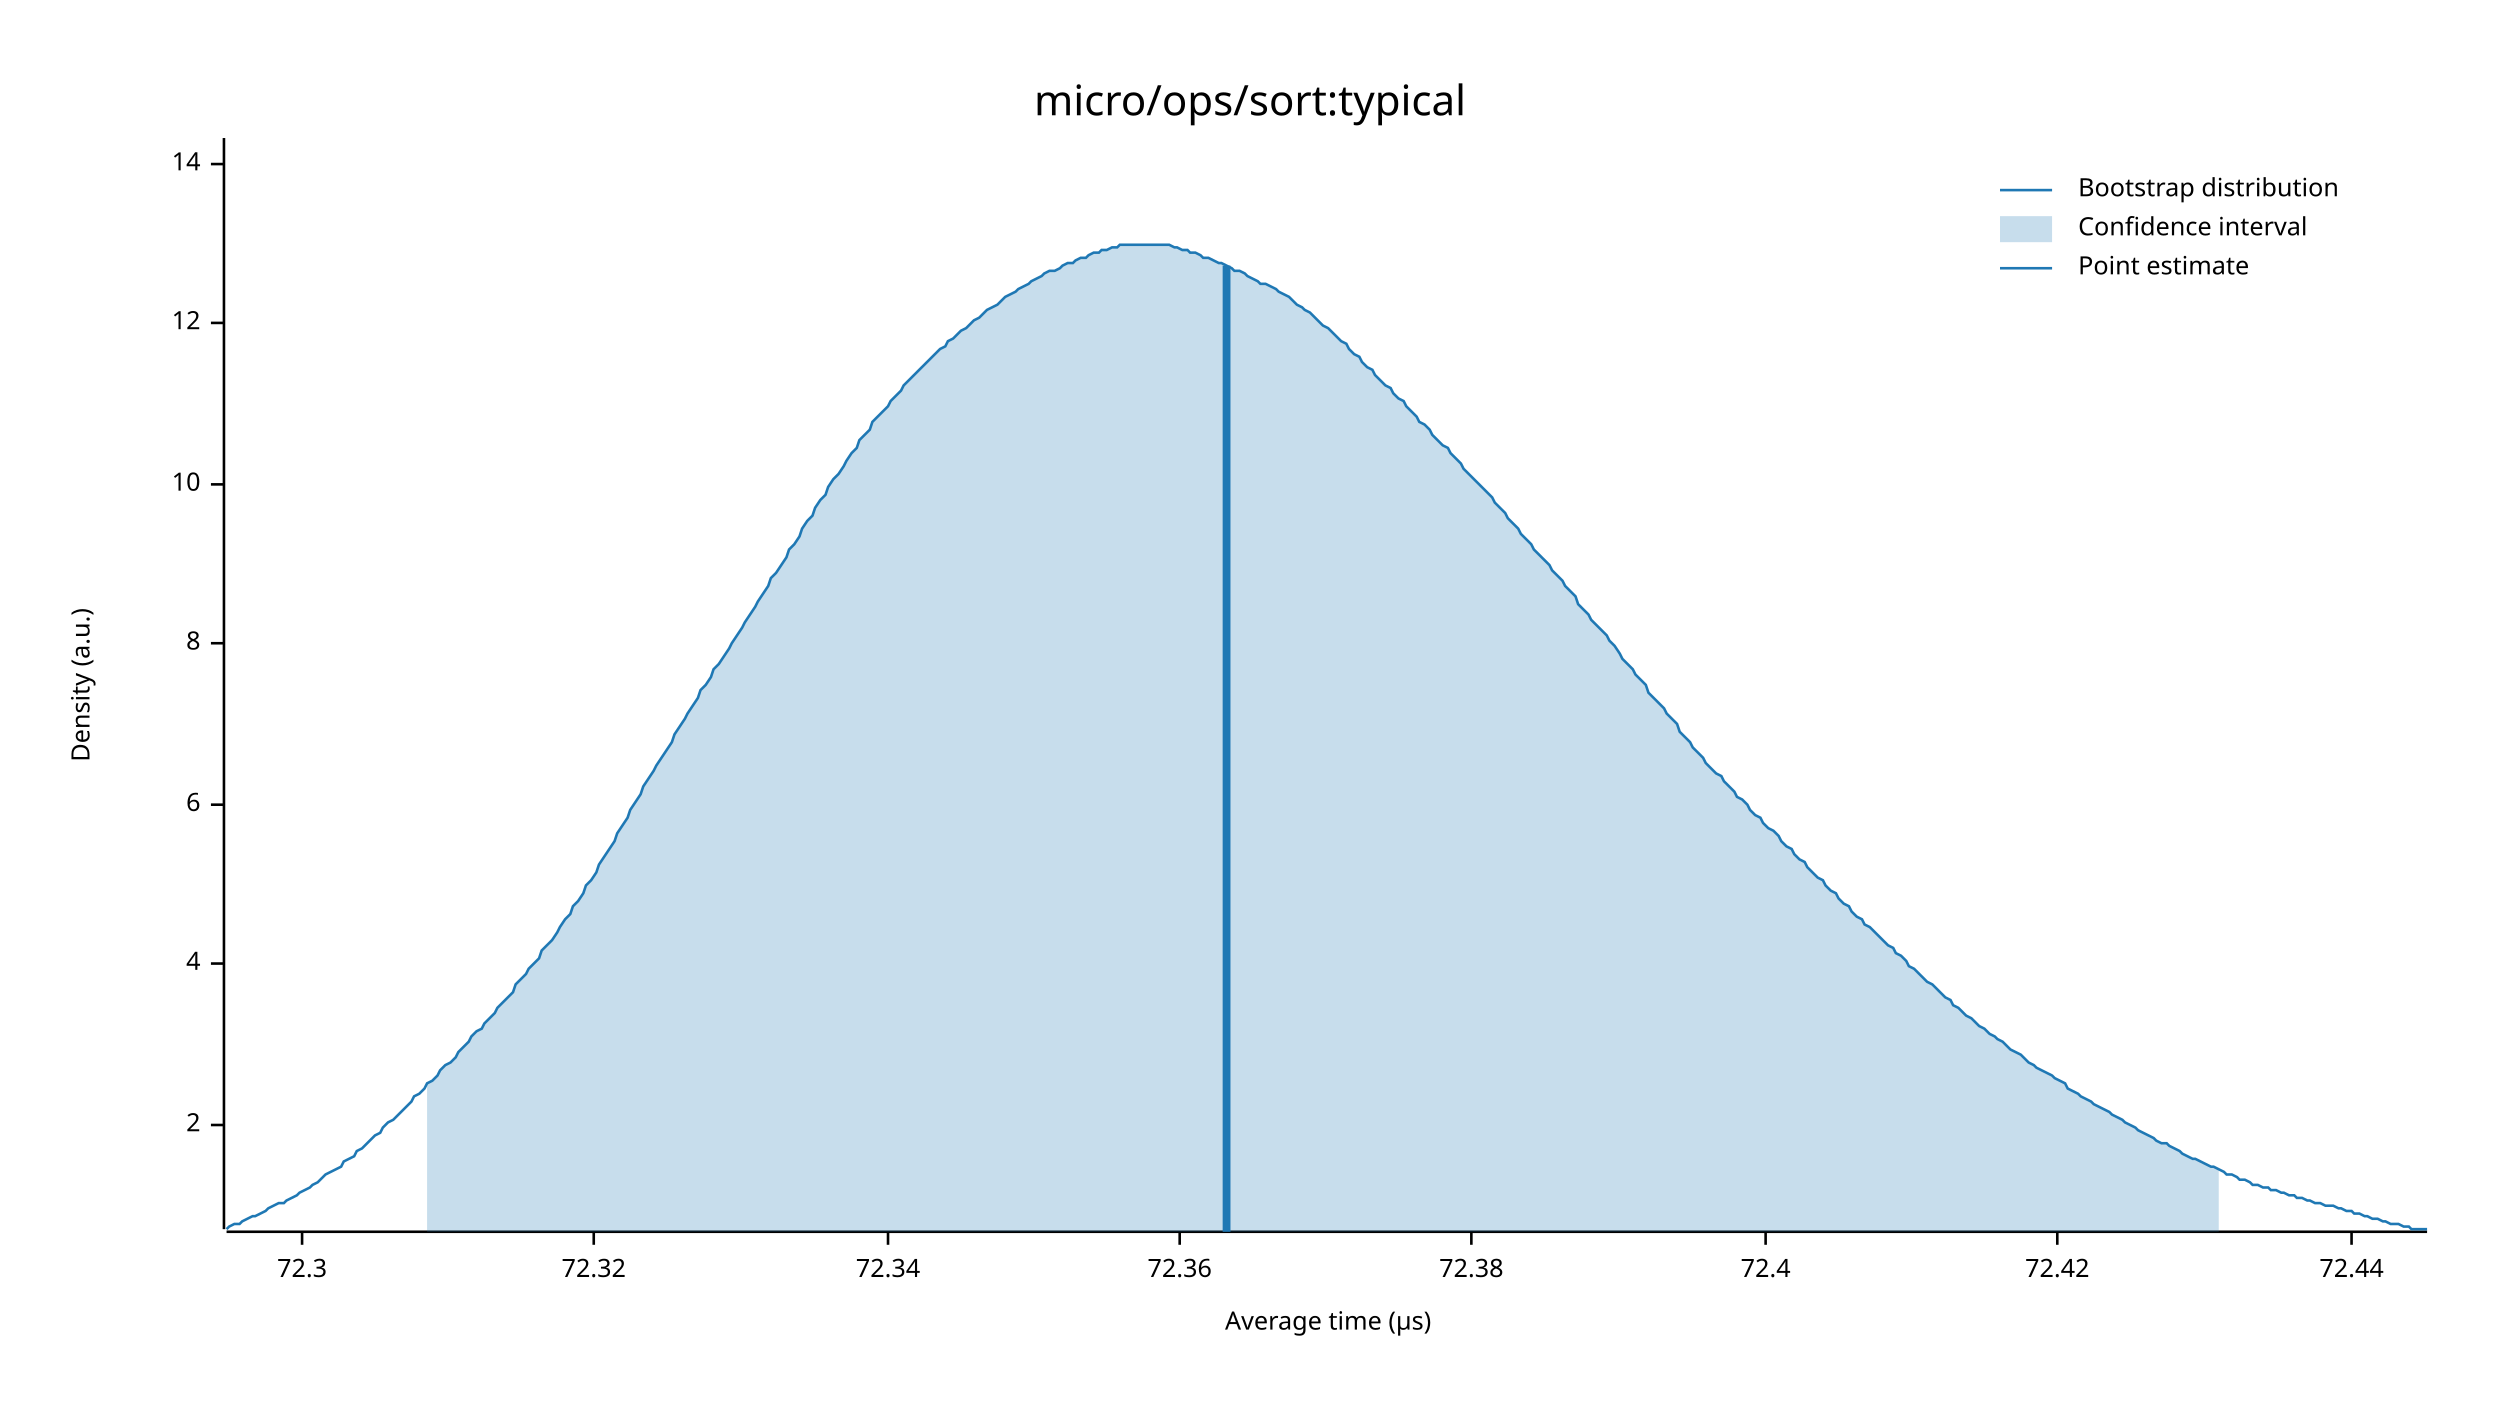
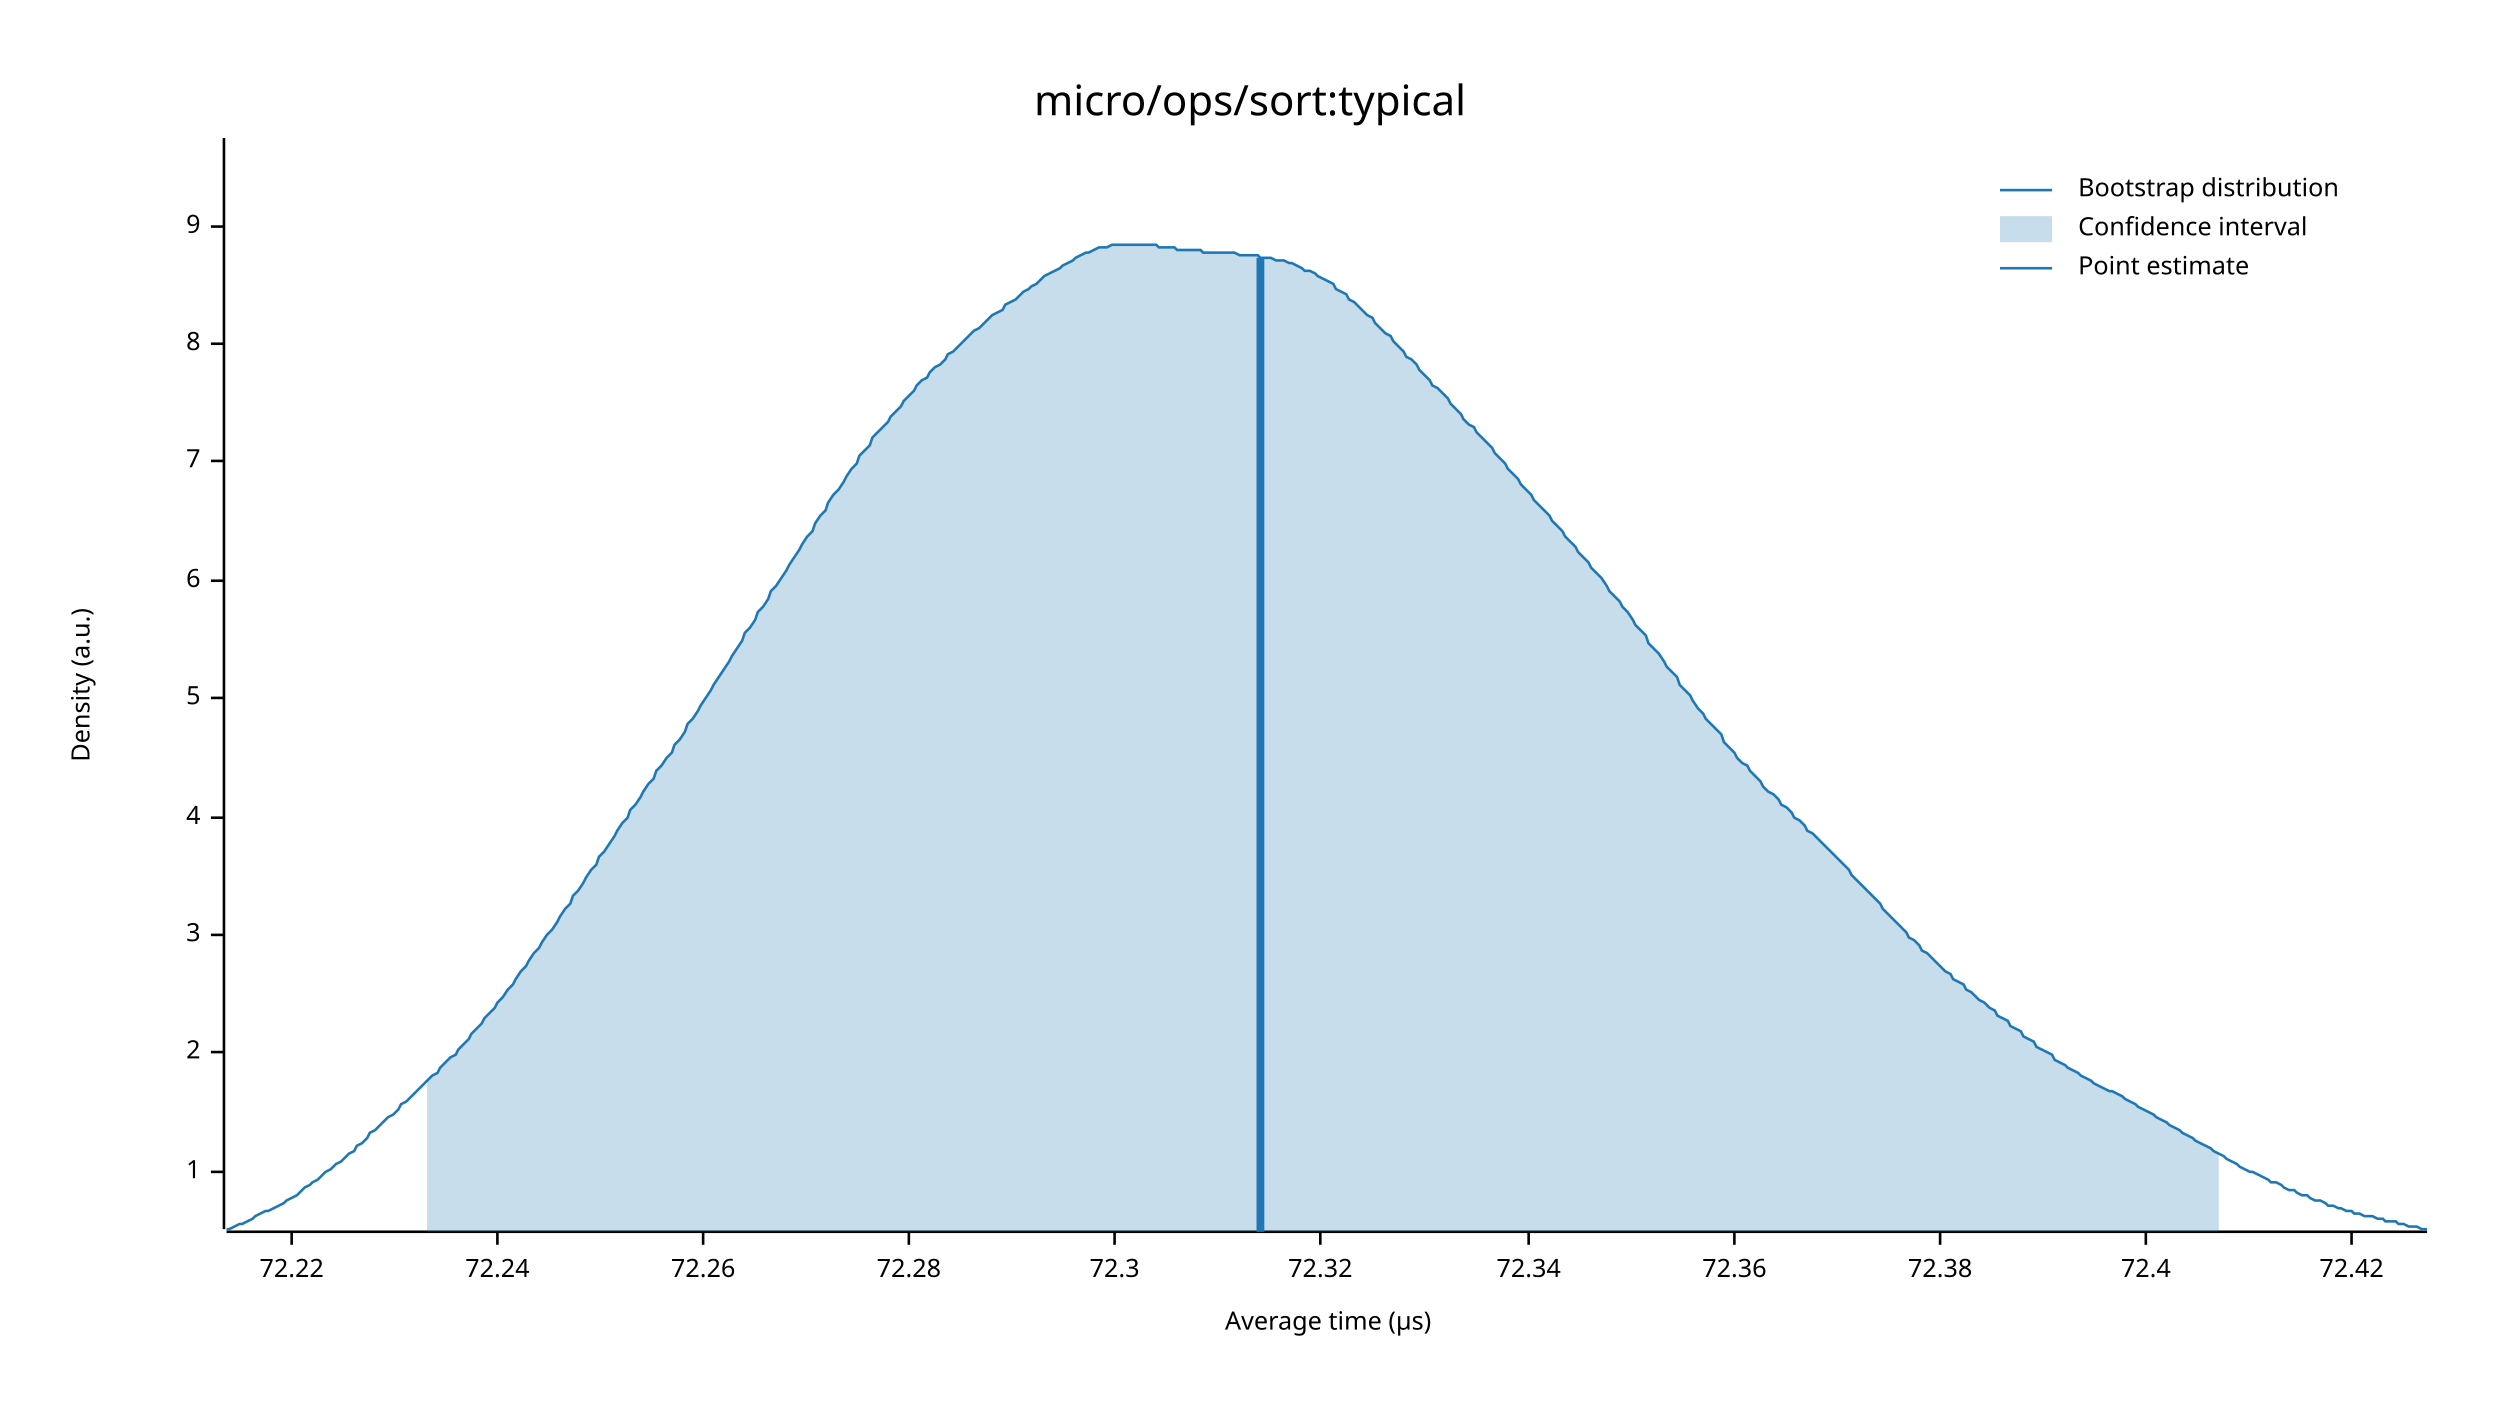
<svg xmlns="http://www.w3.org/2000/svg" width="960" height="540" viewBox="0 0 960 540">
  <text x="480" y="32" dy="0.76em" text-anchor="middle" font-family="sans-serif" font-size="16.129" opacity="1" fill="#000000">
micro/ops/sort:typical
</text>
  <text x="27" y="263" dy="0.76em" text-anchor="middle" font-family="sans-serif" font-size="9.677" opacity="1" fill="#000000" transform="rotate(270, 27, 263)">
Density (a.u.)
</text>
  <text x="510" y="513" dy="-0.5ex" text-anchor="middle" font-family="sans-serif" font-size="9.677" opacity="1" fill="#000000">
Average time (µs)
</text>
  <polyline fill="none" opacity="1" stroke="#000000" stroke-width="1" points="86,53 86,472 " />
-   <text x="77" y="432" dy="0.5ex" text-anchor="end" font-family="sans-serif" font-size="9.677" opacity="1" fill="#000000">
+   <text x="77" y="450" dy="0.5ex" text-anchor="end" font-family="sans-serif" font-size="9.677" opacity="1" fill="#000000">
+ 1
+ </text>
+   <polyline fill="none" opacity="1" stroke="#000000" stroke-width="1" points="81,450 86,450 " />
+   <text x="77" y="404" dy="0.5ex" text-anchor="end" font-family="sans-serif" font-size="9.677" opacity="1" fill="#000000">
2
</text>
-   <polyline fill="none" opacity="1" stroke="#000000" stroke-width="1" points="81,432 86,432 " />
-   <text x="77" y="370" dy="0.5ex" text-anchor="end" font-family="sans-serif" font-size="9.677" opacity="1" fill="#000000">
+   <polyline fill="none" opacity="1" stroke="#000000" stroke-width="1" points="81,404 86,404 " />
+   <text x="77" y="359" dy="0.5ex" text-anchor="end" font-family="sans-serif" font-size="9.677" opacity="1" fill="#000000">
+ 3
+ </text>
+   <polyline fill="none" opacity="1" stroke="#000000" stroke-width="1" points="81,359 86,359 " />
+   <text x="77" y="314" dy="0.5ex" text-anchor="end" font-family="sans-serif" font-size="9.677" opacity="1" fill="#000000">
4
</text>
-   <polyline fill="none" opacity="1" stroke="#000000" stroke-width="1" points="81,370 86,370 " />
-   <text x="77" y="309" dy="0.5ex" text-anchor="end" font-family="sans-serif" font-size="9.677" opacity="1" fill="#000000">
+   <polyline fill="none" opacity="1" stroke="#000000" stroke-width="1" points="81,314 86,314 " />
+   <text x="77" y="268" dy="0.5ex" text-anchor="end" font-family="sans-serif" font-size="9.677" opacity="1" fill="#000000">
+ 5
+ </text>
+   <polyline fill="none" opacity="1" stroke="#000000" stroke-width="1" points="81,268 86,268 " />
+   <text x="77" y="223" dy="0.5ex" text-anchor="end" font-family="sans-serif" font-size="9.677" opacity="1" fill="#000000">
6
</text>
-   <polyline fill="none" opacity="1" stroke="#000000" stroke-width="1" points="81,309 86,309 " />
-   <text x="77" y="247" dy="0.5ex" text-anchor="end" font-family="sans-serif" font-size="9.677" opacity="1" fill="#000000">
+   <polyline fill="none" opacity="1" stroke="#000000" stroke-width="1" points="81,223 86,223 " />
+   <text x="77" y="177" dy="0.5ex" text-anchor="end" font-family="sans-serif" font-size="9.677" opacity="1" fill="#000000">
+ 7
+ </text>
+   <polyline fill="none" opacity="1" stroke="#000000" stroke-width="1" points="81,177 86,177 " />
+   <text x="77" y="132" dy="0.5ex" text-anchor="end" font-family="sans-serif" font-size="9.677" opacity="1" fill="#000000">
8
</text>
-   <polyline fill="none" opacity="1" stroke="#000000" stroke-width="1" points="81,247 86,247 " />
-   <text x="77" y="186" dy="0.5ex" text-anchor="end" font-family="sans-serif" font-size="9.677" opacity="1" fill="#000000">
- 10
+   <polyline fill="none" opacity="1" stroke="#000000" stroke-width="1" points="81,132 86,132 " />
+   <text x="77" y="87" dy="0.5ex" text-anchor="end" font-family="sans-serif" font-size="9.677" opacity="1" fill="#000000">
+ 9
</text>
-   <polyline fill="none" opacity="1" stroke="#000000" stroke-width="1" points="81,186 86,186 " />
-   <text x="77" y="124" dy="0.5ex" text-anchor="end" font-family="sans-serif" font-size="9.677" opacity="1" fill="#000000">
- 12
+   <polyline fill="none" opacity="1" stroke="#000000" stroke-width="1" points="81,87 86,87 " />
+   <polyline fill="none" opacity="1" stroke="#000000" stroke-width="1" points="87,473 932,473 " />
+   <text x="112" y="483" dy="0.76em" text-anchor="middle" font-family="sans-serif" font-size="9.677" opacity="1" fill="#000000">
+ 72.22
</text>
-   <polyline fill="none" opacity="1" stroke="#000000" stroke-width="1" points="81,124 86,124 " />
-   <text x="77" y="63" dy="0.5ex" text-anchor="end" font-family="sans-serif" font-size="9.677" opacity="1" fill="#000000">
- 14
+   <polyline fill="none" opacity="1" stroke="#000000" stroke-width="1" points="112,473 112,478 " />
+   <text x="191" y="483" dy="0.76em" text-anchor="middle" font-family="sans-serif" font-size="9.677" opacity="1" fill="#000000">
+ 72.24
</text>
-   <polyline fill="none" opacity="1" stroke="#000000" stroke-width="1" points="81,63 86,63 " />
-   <polyline fill="none" opacity="1" stroke="#000000" stroke-width="1" points="87,473 932,473 " />
-   <text x="116" y="483" dy="0.76em" text-anchor="middle" font-family="sans-serif" font-size="9.677" opacity="1" fill="#000000">
+   <polyline fill="none" opacity="1" stroke="#000000" stroke-width="1" points="191,473 191,478 " />
+   <text x="270" y="483" dy="0.76em" text-anchor="middle" font-family="sans-serif" font-size="9.677" opacity="1" fill="#000000">
+ 72.26
+ </text>
+   <polyline fill="none" opacity="1" stroke="#000000" stroke-width="1" points="270,473 270,478 " />
+   <text x="349" y="483" dy="0.76em" text-anchor="middle" font-family="sans-serif" font-size="9.677" opacity="1" fill="#000000">
+ 72.28
+ </text>
+   <polyline fill="none" opacity="1" stroke="#000000" stroke-width="1" points="349,473 349,478 " />
+   <text x="428" y="483" dy="0.76em" text-anchor="middle" font-family="sans-serif" font-size="9.677" opacity="1" fill="#000000">
72.3
</text>
-   <polyline fill="none" opacity="1" stroke="#000000" stroke-width="1" points="116,473 116,478 " />
-   <text x="228" y="483" dy="0.76em" text-anchor="middle" font-family="sans-serif" font-size="9.677" opacity="1" fill="#000000">
+   <polyline fill="none" opacity="1" stroke="#000000" stroke-width="1" points="428,473 428,478 " />
+   <text x="507" y="483" dy="0.76em" text-anchor="middle" font-family="sans-serif" font-size="9.677" opacity="1" fill="#000000">
72.32
</text>
-   <polyline fill="none" opacity="1" stroke="#000000" stroke-width="1" points="228,473 228,478 " />
-   <text x="341" y="483" dy="0.76em" text-anchor="middle" font-family="sans-serif" font-size="9.677" opacity="1" fill="#000000">
+   <polyline fill="none" opacity="1" stroke="#000000" stroke-width="1" points="507,473 507,478 " />
+   <text x="587" y="483" dy="0.76em" text-anchor="middle" font-family="sans-serif" font-size="9.677" opacity="1" fill="#000000">
72.34
</text>
-   <polyline fill="none" opacity="1" stroke="#000000" stroke-width="1" points="341,473 341,478 " />
-   <text x="453" y="483" dy="0.76em" text-anchor="middle" font-family="sans-serif" font-size="9.677" opacity="1" fill="#000000">
+   <polyline fill="none" opacity="1" stroke="#000000" stroke-width="1" points="587,473 587,478 " />
+   <text x="666" y="483" dy="0.76em" text-anchor="middle" font-family="sans-serif" font-size="9.677" opacity="1" fill="#000000">
72.36
</text>
-   <polyline fill="none" opacity="1" stroke="#000000" stroke-width="1" points="453,473 453,478 " />
-   <text x="565" y="483" dy="0.76em" text-anchor="middle" font-family="sans-serif" font-size="9.677" opacity="1" fill="#000000">
+   <polyline fill="none" opacity="1" stroke="#000000" stroke-width="1" points="666,473 666,478 " />
+   <text x="745" y="483" dy="0.76em" text-anchor="middle" font-family="sans-serif" font-size="9.677" opacity="1" fill="#000000">
72.38
</text>
-   <polyline fill="none" opacity="1" stroke="#000000" stroke-width="1" points="565,473 565,478 " />
-   <text x="678" y="483" dy="0.76em" text-anchor="middle" font-family="sans-serif" font-size="9.677" opacity="1" fill="#000000">
+   <polyline fill="none" opacity="1" stroke="#000000" stroke-width="1" points="745,473 745,478 " />
+   <text x="824" y="483" dy="0.76em" text-anchor="middle" font-family="sans-serif" font-size="9.677" opacity="1" fill="#000000">
72.4
</text>
-   <polyline fill="none" opacity="1" stroke="#000000" stroke-width="1" points="678,473 678,478 " />
-   <text x="790" y="483" dy="0.76em" text-anchor="middle" font-family="sans-serif" font-size="9.677" opacity="1" fill="#000000">
+   <polyline fill="none" opacity="1" stroke="#000000" stroke-width="1" points="824,473 824,478 " />
+   <text x="903" y="483" dy="0.76em" text-anchor="middle" font-family="sans-serif" font-size="9.677" opacity="1" fill="#000000">
72.42
</text>
-   <polyline fill="none" opacity="1" stroke="#000000" stroke-width="1" points="790,473 790,478 " />
-   <text x="903" y="483" dy="0.76em" text-anchor="middle" font-family="sans-serif" font-size="9.677" opacity="1" fill="#000000">
- 72.44
- </text>
  <polyline fill="none" opacity="1" stroke="#000000" stroke-width="1" points="903,473 903,478 " />
-   <polyline fill="none" opacity="1" stroke="#1F78B4" stroke-width="1" points="87,472 88,471 90,470 92,470 93,469 95,468 97,467 98,467 100,466 102,465 103,464 105,463 107,462 109,462 110,461 112,460 114,459 115,458 117,457 119,456 120,455 122,454 124,452 125,451 127,450 129,449 131,448 132,446 134,445 136,444 137,442 139,441 141,439 142,438 144,436 146,435 147,433 149,431 151,430 153,428 154,427 156,425 158,423 159,421 161,420 163,418 164,416 166,415 168,413 169,411 171,409 173,408 175,406 176,404 178,402 180,400 181,398 183,396 185,395 186,393 188,391 190,389 191,387 193,385 195,383 197,381 198,378 200,376 202,374 203,372 205,370 207,368 208,365 210,363 212,361 214,358 215,356 217,353 219,351 220,348 222,346 224,343 225,340 227,338 229,335 230,332 232,329 234,326 236,323 237,320 239,317 241,314 242,311 244,308 246,305 247,302 249,299 251,296 252,294 254,291 256,288 258,285 259,282 261,279 263,276 264,274 266,271 268,268 269,265 271,263 273,260 274,257 276,255 278,252 280,249 281,247 283,244 285,241 286,239 288,236 290,233 291,231 293,228 295,225 296,222 298,220 300,217 302,214 303,211 305,209 307,206 308,203 310,200 312,198 313,195 315,192 317,190 318,187 320,184 322,182 324,179 325,177 327,174 329,172 330,169 332,167 334,165 335,162 337,160 339,158 341,156 342,154 344,152 346,150 347,148 349,146 351,144 352,143 354,141 356,139 357,138 359,136 361,134 363,133 364,131 366,130 368,128 369,127 371,126 373,124 374,123 376,122 378,120 379,119 381,118 383,117 385,115 386,114 388,113 390,112 391,111 393,110 395,109 396,108 398,107 400,106 401,105 403,104 405,104 407,103 408,102 410,101 412,101 413,100 415,99 417,99 418,98 420,97 422,97 423,96 425,96 427,95 429,95 430,94 432,94 434,94 435,94 437,94 439,94 440,94 442,94 444,94 445,94 447,94 449,94 451,95 452,95 454,96 456,96 457,97 459,97 461,98 462,99 464,99 466,100 468,101 469,101 471,102 473,103 474,104 476,104 478,105 479,106 481,107 483,108 484,109 486,109 488,110 490,111 491,112 493,113 495,114 496,115 498,117 500,118 501,119 503,120 505,122 506,123 508,125 510,126 512,128 513,129 515,131 517,132 518,134 520,136 522,137 523,139 525,141 527,142 528,144 530,146 532,148 534,149 535,151 537,153 539,154 540,156 542,158 544,160 545,162 547,163 549,165 550,167 552,169 554,171 556,172 557,174 559,176 561,178 562,180 564,182 566,184 567,185 569,187 571,189 573,191 574,193 576,195 578,197 579,199 581,201 583,203 584,205 586,207 588,209 589,211 591,213 593,215 595,217 596,219 598,221 600,223 601,225 603,227 605,229 606,232 608,234 610,236 611,238 613,240 615,242 617,244 618,246 620,248 622,251 623,253 625,255 627,257 628,259 630,261 632,263 633,266 635,268 637,270 639,272 640,274 642,276 644,278 645,281 647,283 649,285 650,287 652,289 654,291 655,293 657,295 659,297 661,298 662,300 664,302 666,304 667,306 669,307 671,309 672,311 674,313 676,314 677,316 679,318 681,319 683,321 684,323 686,325 688,326 689,328 691,330 693,331 694,333 696,335 698,337 700,338 701,340 703,342 705,343 706,345 708,347 710,348 711,350 713,352 715,353 716,355 718,356 720,358 722,360 723,361 725,363 727,364 728,366 730,367 732,369 733,371 735,372 737,374 738,375 740,377 742,378 744,380 745,381 747,383 749,384 750,386 752,387 754,389 755,390 757,391 759,393 760,394 762,395 764,397 766,398 767,399 769,400 771,402 772,403 774,404 776,405 777,406 779,408 781,409 782,410 784,411 786,412 788,413 789,414 791,415 793,416 794,418 796,419 798,420 799,421 801,422 803,423 804,424 806,425 808,426 810,427 811,428 813,429 815,430 816,431 818,432 820,433 821,434 823,435 825,436 827,437 828,438 830,439 832,439 833,440 835,441 837,442 838,443 840,444 842,445 843,445 845,446 847,447 849,448 850,448 852,449 854,450 855,451 857,451 859,452 860,453 862,453 864,454 865,455 867,455 869,456 871,456 872,457 874,457 876,458 877,458 879,459 881,459 882,460 884,460 886,461 887,461 889,462 891,462 893,463 894,463 896,463 898,464 899,464 901,465 903,465 904,466 906,466 908,467 909,467 911,468 913,468 915,469 916,469 918,470 920,470 921,470 923,471 925,471 926,472 928,472 930,472 932,472 " />
-   <polygon opacity="0.25" fill="#1F78B4" points="164,416 166,415 168,413 169,411 171,409 173,408 175,406 176,404 178,402 180,400 181,398 183,396 185,395 186,393 188,391 190,389 191,387 193,385 195,383 197,381 198,378 200,376 202,374 203,372 205,370 207,368 208,365 210,363 212,361 214,358 215,356 217,353 219,351 220,348 222,346 224,343 225,340 227,338 229,335 230,332 232,329 234,326 236,323 237,320 239,317 241,314 242,311 244,308 246,305 247,302 249,299 251,296 252,294 254,291 256,288 258,285 259,282 261,279 263,276 264,274 266,271 268,268 269,265 271,263 273,260 274,257 276,255 278,252 280,249 281,247 283,244 285,241 286,239 288,236 290,233 291,231 293,228 295,225 296,222 298,220 300,217 302,214 303,211 305,209 307,206 308,203 310,200 312,198 313,195 315,192 317,190 318,187 320,184 322,182 324,179 325,177 327,174 329,172 330,169 332,167 334,165 335,162 337,160 339,158 341,156 342,154 344,152 346,150 347,148 349,146 351,144 352,143 354,141 356,139 357,138 359,136 361,134 363,133 364,131 366,130 368,128 369,127 371,126 373,124 374,123 376,122 378,120 379,119 381,118 383,117 385,115 386,114 388,113 390,112 391,111 393,110 395,109 396,108 398,107 400,106 401,105 403,104 405,104 407,103 408,102 410,101 412,101 413,100 415,99 417,99 418,98 420,97 422,97 423,96 425,96 427,95 429,95 430,94 432,94 434,94 435,94 437,94 439,94 440,94 442,94 444,94 445,94 447,94 449,94 451,95 452,95 454,96 456,96 457,97 459,97 461,98 462,99 464,99 466,100 468,101 469,101 471,102 473,103 474,104 476,104 478,105 479,106 481,107 483,108 484,109 486,109 488,110 490,111 491,112 493,113 495,114 496,115 498,117 500,118 501,119 503,120 505,122 506,123 508,125 510,126 512,128 513,129 515,131 517,132 518,134 520,136 522,137 523,139 525,141 527,142 528,144 530,146 532,148 534,149 535,151 537,153 539,154 540,156 542,158 544,160 545,162 547,163 549,165 550,167 552,169 554,171 556,172 557,174 559,176 561,178 562,180 564,182 566,184 567,185 569,187 571,189 573,191 574,193 576,195 578,197 579,199 581,201 583,203 584,205 586,207 588,209 589,211 591,213 593,215 595,217 596,219 598,221 600,223 601,225 603,227 605,229 606,232 608,234 610,236 611,238 613,240 615,242 617,244 618,246 620,248 622,251 623,253 625,255 627,257 628,259 630,261 632,263 633,266 635,268 637,270 639,272 640,274 642,276 644,278 645,281 647,283 649,285 650,287 652,289 654,291 655,293 657,295 659,297 661,298 662,300 664,302 666,304 667,306 669,307 671,309 672,311 674,313 676,314 677,316 679,318 681,319 683,321 684,323 686,325 688,326 689,328 691,330 693,331 694,333 696,335 698,337 700,338 701,340 703,342 705,343 706,345 708,347 710,348 711,350 713,352 715,353 716,355 718,356 720,358 722,360 723,361 725,363 727,364 728,366 730,367 732,369 733,371 735,372 737,374 738,375 740,377 742,378 744,380 745,381 747,383 749,384 750,386 752,387 754,389 755,390 757,391 759,393 760,394 762,395 764,397 766,398 767,399 769,400 771,402 772,403 774,404 776,405 777,406 779,408 781,409 782,410 784,411 786,412 788,413 789,414 791,415 793,416 794,418 796,419 798,420 799,421 801,422 803,423 804,424 806,425 808,426 810,427 811,428 813,429 815,430 816,431 818,432 820,433 821,434 823,435 825,436 827,437 828,438 830,439 832,439 833,440 835,441 837,442 838,443 840,444 842,445 843,445 845,446 847,447 849,448 850,448 852,449 852,473 164,473 " />
-   <polyline fill="none" opacity="1" stroke="#1F78B4" stroke-width="3" points="471,473 471,102 " />
+   <polyline fill="none" opacity="1" stroke="#1F78B4" stroke-width="1" points="87,472 88,472 90,471 92,470 93,470 95,469 97,468 98,467 100,466 102,465 103,465 105,464 107,463 109,462 110,461 112,460 114,459 115,458 117,456 119,455 120,454 122,453 124,451 125,450 127,449 129,447 131,446 132,445 134,443 136,442 137,440 139,439 141,437 142,435 144,434 146,432 147,431 149,429 151,428 153,426 154,424 156,423 158,421 159,420 161,418 163,416 164,415 166,413 168,412 169,410 171,408 173,406 175,405 176,403 178,401 180,399 181,397 183,395 185,393 186,391 188,389 190,387 191,385 193,383 195,380 197,378 198,376 200,373 202,371 203,369 205,366 207,364 208,362 210,359 212,357 214,354 215,352 217,349 219,347 220,344 222,342 224,339 225,337 227,334 229,332 230,329 232,327 234,324 236,321 237,319 239,316 241,314 242,311 244,309 246,306 247,304 249,301 251,299 252,296 254,294 256,291 258,289 259,286 261,284 263,281 264,278 266,276 268,273 269,271 271,268 273,265 274,263 276,260 278,257 280,254 281,252 283,249 285,246 286,243 288,241 290,238 291,235 293,233 295,230 296,227 298,225 300,222 302,219 303,217 305,214 307,211 308,209 310,206 312,204 313,201 315,198 317,196 318,193 320,190 322,188 324,185 325,183 327,180 329,178 330,175 332,173 334,171 335,168 337,166 339,164 341,162 342,160 344,158 346,156 347,154 349,152 351,150 352,148 354,146 356,145 357,143 359,141 361,140 363,138 364,136 366,135 368,133 369,132 371,130 373,128 374,127 376,126 378,124 379,123 381,121 383,120 385,119 386,117 388,116 390,115 391,114 393,112 395,111 396,110 398,109 400,107 401,106 403,105 405,104 407,103 408,102 410,101 412,100 413,99 415,98 417,97 418,97 420,96 422,95 423,95 425,95 427,94 429,94 430,94 432,94 434,94 435,94 437,94 439,94 440,94 442,94 444,94 445,95 447,95 449,95 451,95 452,96 454,96 456,96 457,96 459,96 461,96 462,97 464,97 466,97 468,97 469,97 471,97 473,97 474,97 476,98 478,98 479,98 481,98 483,98 484,99 486,99 488,99 490,100 491,100 493,100 495,101 496,101 498,102 500,103 501,104 503,104 505,105 506,106 508,107 510,108 512,109 513,111 515,112 517,113 518,115 520,116 522,118 523,119 525,121 527,122 528,124 530,126 532,128 534,129 535,131 537,133 539,135 540,137 542,138 544,140 545,142 547,144 549,146 550,148 552,149 554,151 556,153 557,155 559,157 561,159 562,161 564,163 566,164 567,166 569,168 571,170 573,172 574,174 576,176 578,178 579,180 581,182 583,184 584,186 586,188 588,190 589,192 591,194 593,196 595,198 596,200 598,202 600,204 601,206 603,208 605,210 606,212 608,214 610,216 611,218 613,220 615,222 617,225 618,227 620,229 622,231 623,233 625,235 627,238 628,240 630,242 632,244 633,247 635,249 637,251 639,254 640,256 642,258 644,260 645,263 647,265 649,267 650,269 652,272 654,274 655,276 657,278 659,280 661,282 662,285 664,287 666,289 667,291 669,293 671,294 672,296 674,298 676,300 677,302 679,304 681,305 683,307 684,309 686,310 688,312 689,314 691,315 693,317 694,319 696,320 698,322 700,324 701,325 703,327 705,329 706,330 708,332 710,334 711,336 713,338 715,340 716,341 718,343 720,345 722,347 723,349 725,351 727,353 728,354 730,356 732,358 733,360 735,361 737,363 738,365 740,366 742,368 744,370 745,371 747,373 749,374 750,376 752,377 754,378 755,380 757,381 759,383 760,384 762,385 764,387 766,388 767,390 769,391 771,392 772,394 774,395 776,396 777,398 779,399 781,400 782,402 784,403 786,404 788,405 789,407 791,408 793,409 794,410 796,411 798,412 799,413 801,414 803,415 804,416 806,417 808,418 810,419 811,419 813,420 815,421 816,422 818,423 820,424 821,425 823,426 825,427 827,428 828,429 830,430 832,431 833,432 835,433 837,434 838,435 840,436 842,437 843,438 845,439 847,440 849,441 850,442 852,443 854,444 855,445 857,446 859,447 860,448 862,449 864,450 865,450 867,451 869,452 871,453 872,454 874,454 876,455 877,456 879,457 881,457 882,458 884,459 886,459 887,460 889,461 891,461 893,462 894,463 896,463 898,464 899,464 901,465 903,465 904,466 906,466 908,467 909,467 911,467 913,468 915,468 916,469 918,469 920,469 921,470 923,470 925,471 926,471 928,471 930,472 932,472 " />
+   <polygon opacity="0.25" fill="#1F78B4" points="164,415 166,413 168,412 169,410 171,408 173,406 175,405 176,403 178,401 180,399 181,397 183,395 185,393 186,391 188,389 190,387 191,385 193,383 195,380 197,378 198,376 200,373 202,371 203,369 205,366 207,364 208,362 210,359 212,357 214,354 215,352 217,349 219,347 220,344 222,342 224,339 225,337 227,334 229,332 230,329 232,327 234,324 236,321 237,319 239,316 241,314 242,311 244,309 246,306 247,304 249,301 251,299 252,296 254,294 256,291 258,289 259,286 261,284 263,281 264,278 266,276 268,273 269,271 271,268 273,265 274,263 276,260 278,257 280,254 281,252 283,249 285,246 286,243 288,241 290,238 291,235 293,233 295,230 296,227 298,225 300,222 302,219 303,217 305,214 307,211 308,209 310,206 312,204 313,201 315,198 317,196 318,193 320,190 322,188 324,185 325,183 327,180 329,178 330,175 332,173 334,171 335,168 337,166 339,164 341,162 342,160 344,158 346,156 347,154 349,152 351,150 352,148 354,146 356,145 357,143 359,141 361,140 363,138 364,136 366,135 368,133 369,132 371,130 373,128 374,127 376,126 378,124 379,123 381,121 383,120 385,119 386,117 388,116 390,115 391,114 393,112 395,111 396,110 398,109 400,107 401,106 403,105 405,104 407,103 408,102 410,101 412,100 413,99 415,98 417,97 418,97 420,96 422,95 423,95 425,95 427,94 429,94 430,94 432,94 434,94 435,94 437,94 439,94 440,94 442,94 444,94 445,95 447,95 449,95 451,95 452,96 454,96 456,96 457,96 459,96 461,96 462,97 464,97 466,97 468,97 469,97 471,97 473,97 474,97 476,98 478,98 479,98 481,98 483,98 484,99 486,99 488,99 490,100 491,100 493,100 495,101 496,101 498,102 500,103 501,104 503,104 505,105 506,106 508,107 510,108 512,109 513,111 515,112 517,113 518,115 520,116 522,118 523,119 525,121 527,122 528,124 530,126 532,128 534,129 535,131 537,133 539,135 540,137 542,138 544,140 545,142 547,144 549,146 550,148 552,149 554,151 556,153 557,155 559,157 561,159 562,161 564,163 566,164 567,166 569,168 571,170 573,172 574,174 576,176 578,178 579,180 581,182 583,184 584,186 586,188 588,190 589,192 591,194 593,196 595,198 596,200 598,202 600,204 601,206 603,208 605,210 606,212 608,214 610,216 611,218 613,220 615,222 617,225 618,227 620,229 622,231 623,233 625,235 627,238 628,240 630,242 632,244 633,247 635,249 637,251 639,254 640,256 642,258 644,260 645,263 647,265 649,267 650,269 652,272 654,274 655,276 657,278 659,280 661,282 662,285 664,287 666,289 667,291 669,293 671,294 672,296 674,298 676,300 677,302 679,304 681,305 683,307 684,309 686,310 688,312 689,314 691,315 693,317 694,319 696,320 698,322 700,324 701,325 703,327 705,329 706,330 708,332 710,334 711,336 713,338 715,340 716,341 718,343 720,345 722,347 723,349 725,351 727,353 728,354 730,356 732,358 733,360 735,361 737,363 738,365 740,366 742,368 744,370 745,371 747,373 749,374 750,376 752,377 754,378 755,380 757,381 759,383 760,384 762,385 764,387 766,388 767,390 769,391 771,392 772,394 774,395 776,396 777,398 779,399 781,400 782,402 784,403 786,404 788,405 789,407 791,408 793,409 794,410 796,411 798,412 799,413 801,414 803,415 804,416 806,417 808,418 810,419 811,419 813,420 815,421 816,422 818,423 820,424 821,425 823,426 825,427 827,428 828,429 830,430 832,431 833,432 835,433 837,434 838,435 840,436 842,437 843,438 845,439 847,440 849,441 850,442 852,443 852,473 164,473 " />
+   <polyline fill="none" opacity="1" stroke="#1F78B4" stroke-width="3" points="484,473 484,99 " />
  <text x="798" y="68" dy="0.76em" text-anchor="start" font-family="sans-serif" font-size="9.677" opacity="1" fill="#000000">
Bootstrap distribution
</text>
  <text x="798" y="83" dy="0.76em" text-anchor="start" font-family="sans-serif" font-size="9.677" opacity="1" fill="#000000">
Confidence interval
</text>
  <text x="798" y="98" dy="0.76em" text-anchor="start" font-family="sans-serif" font-size="9.677" opacity="1" fill="#000000">
Point estimate
</text>
  <polyline fill="none" opacity="1" stroke="#1F78B4" stroke-width="1" points="768,73 788,73 " />
  <rect x="768" y="83" width="20" height="10" opacity="0.25" fill="#1F78B4" stroke="none" />
  <polyline fill="none" opacity="1" stroke="#1F78B4" stroke-width="1" points="768,103 788,103 " />
</svg>
